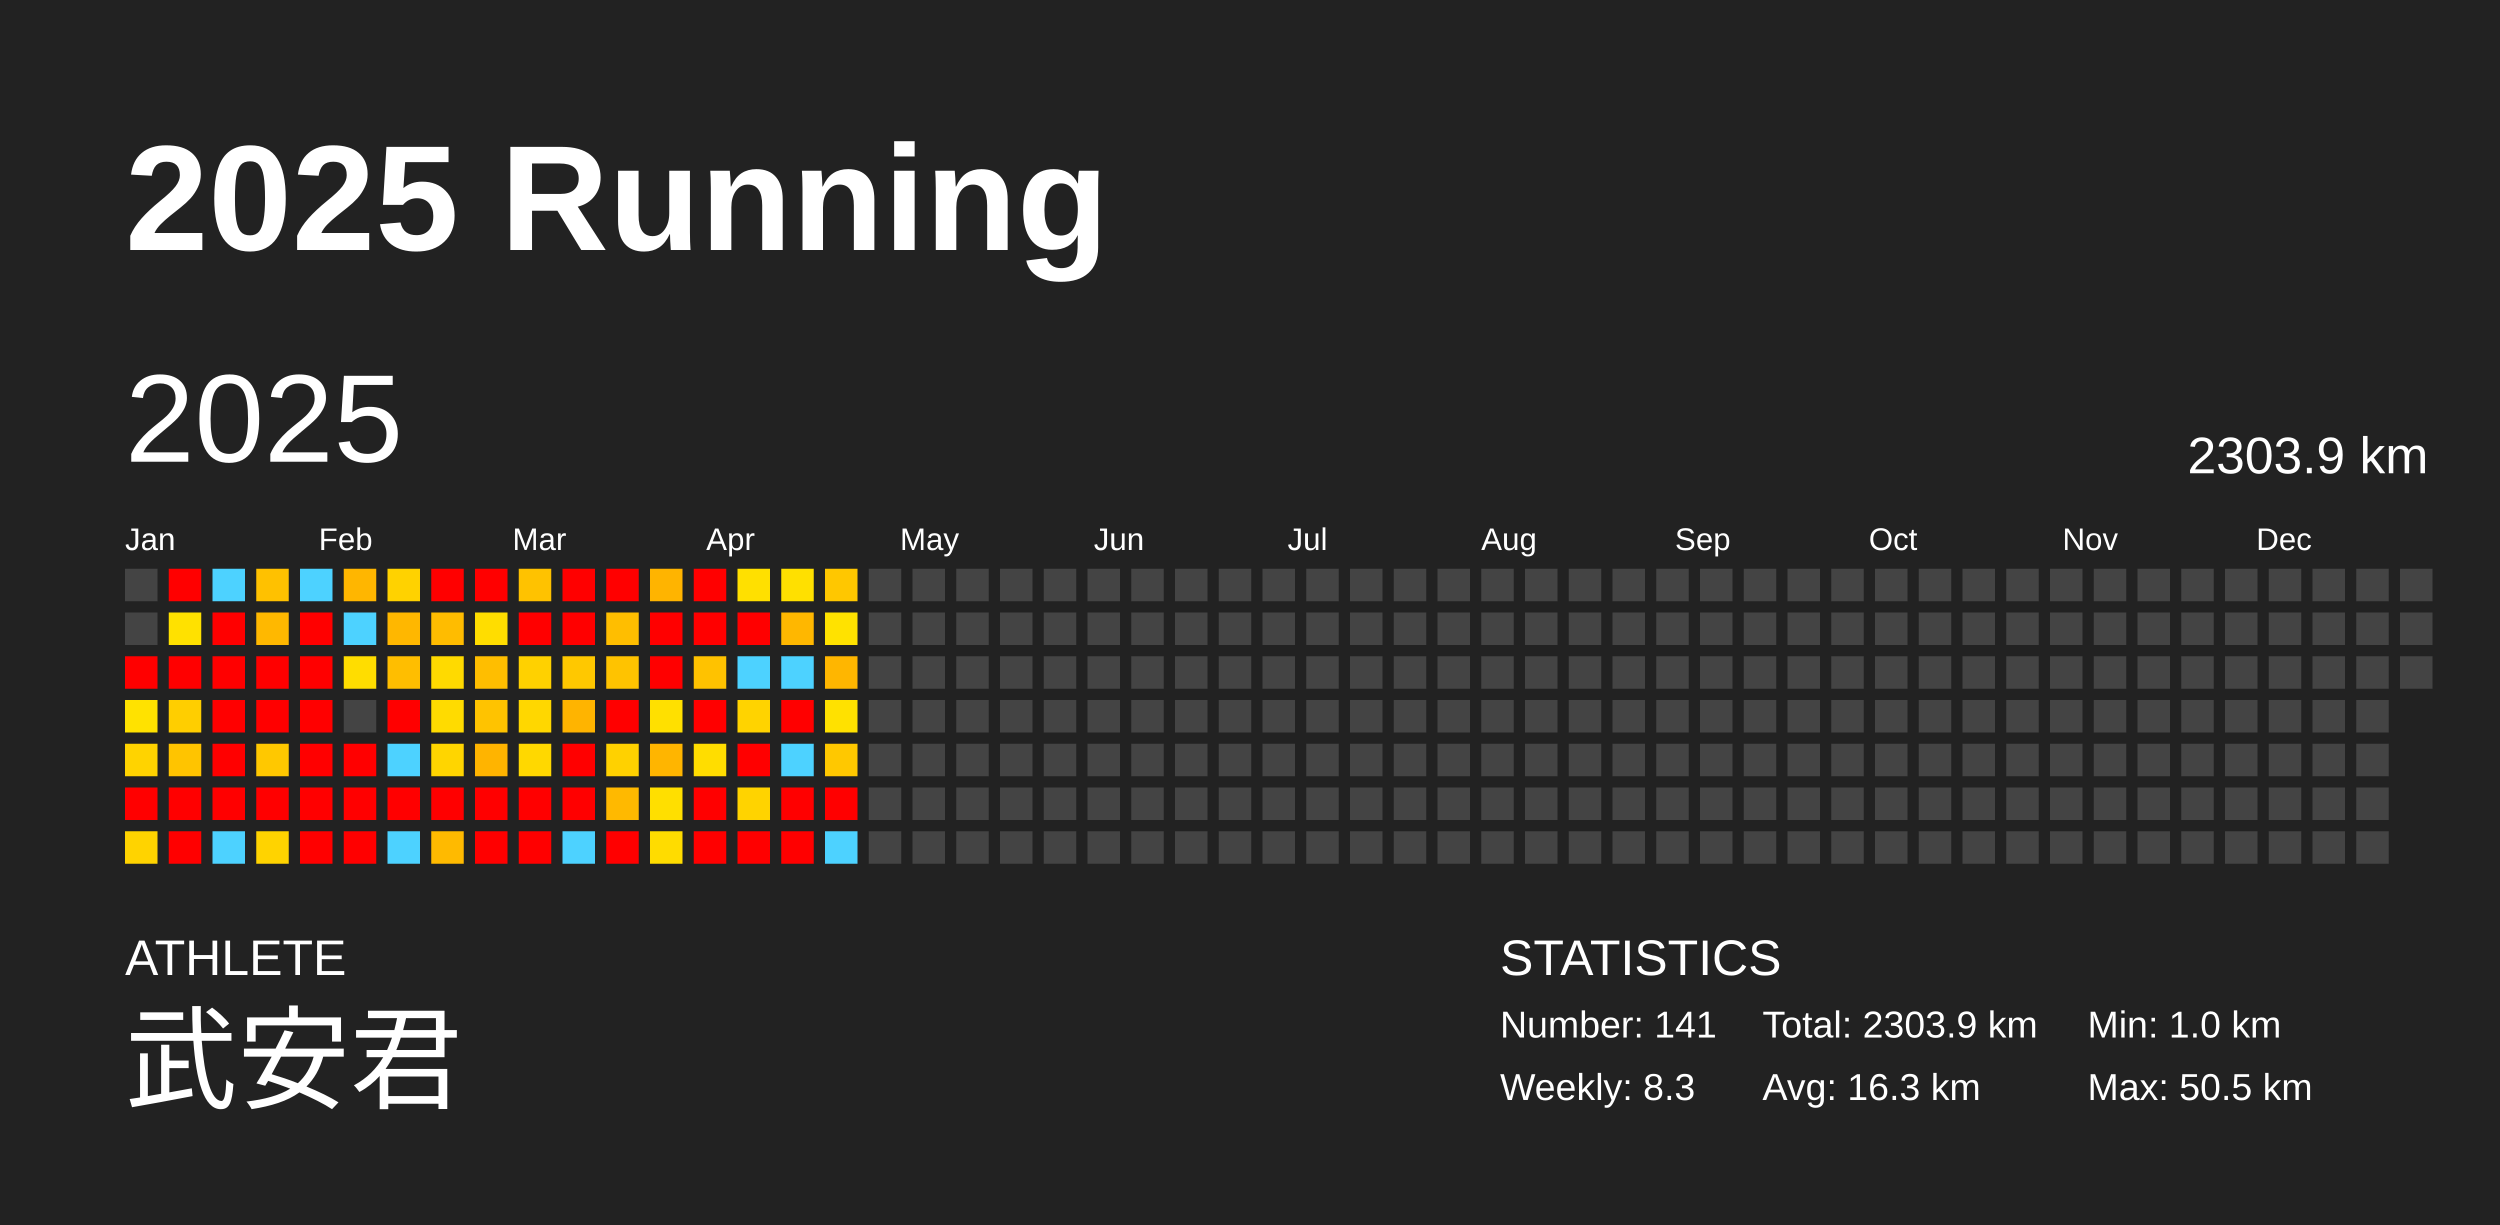
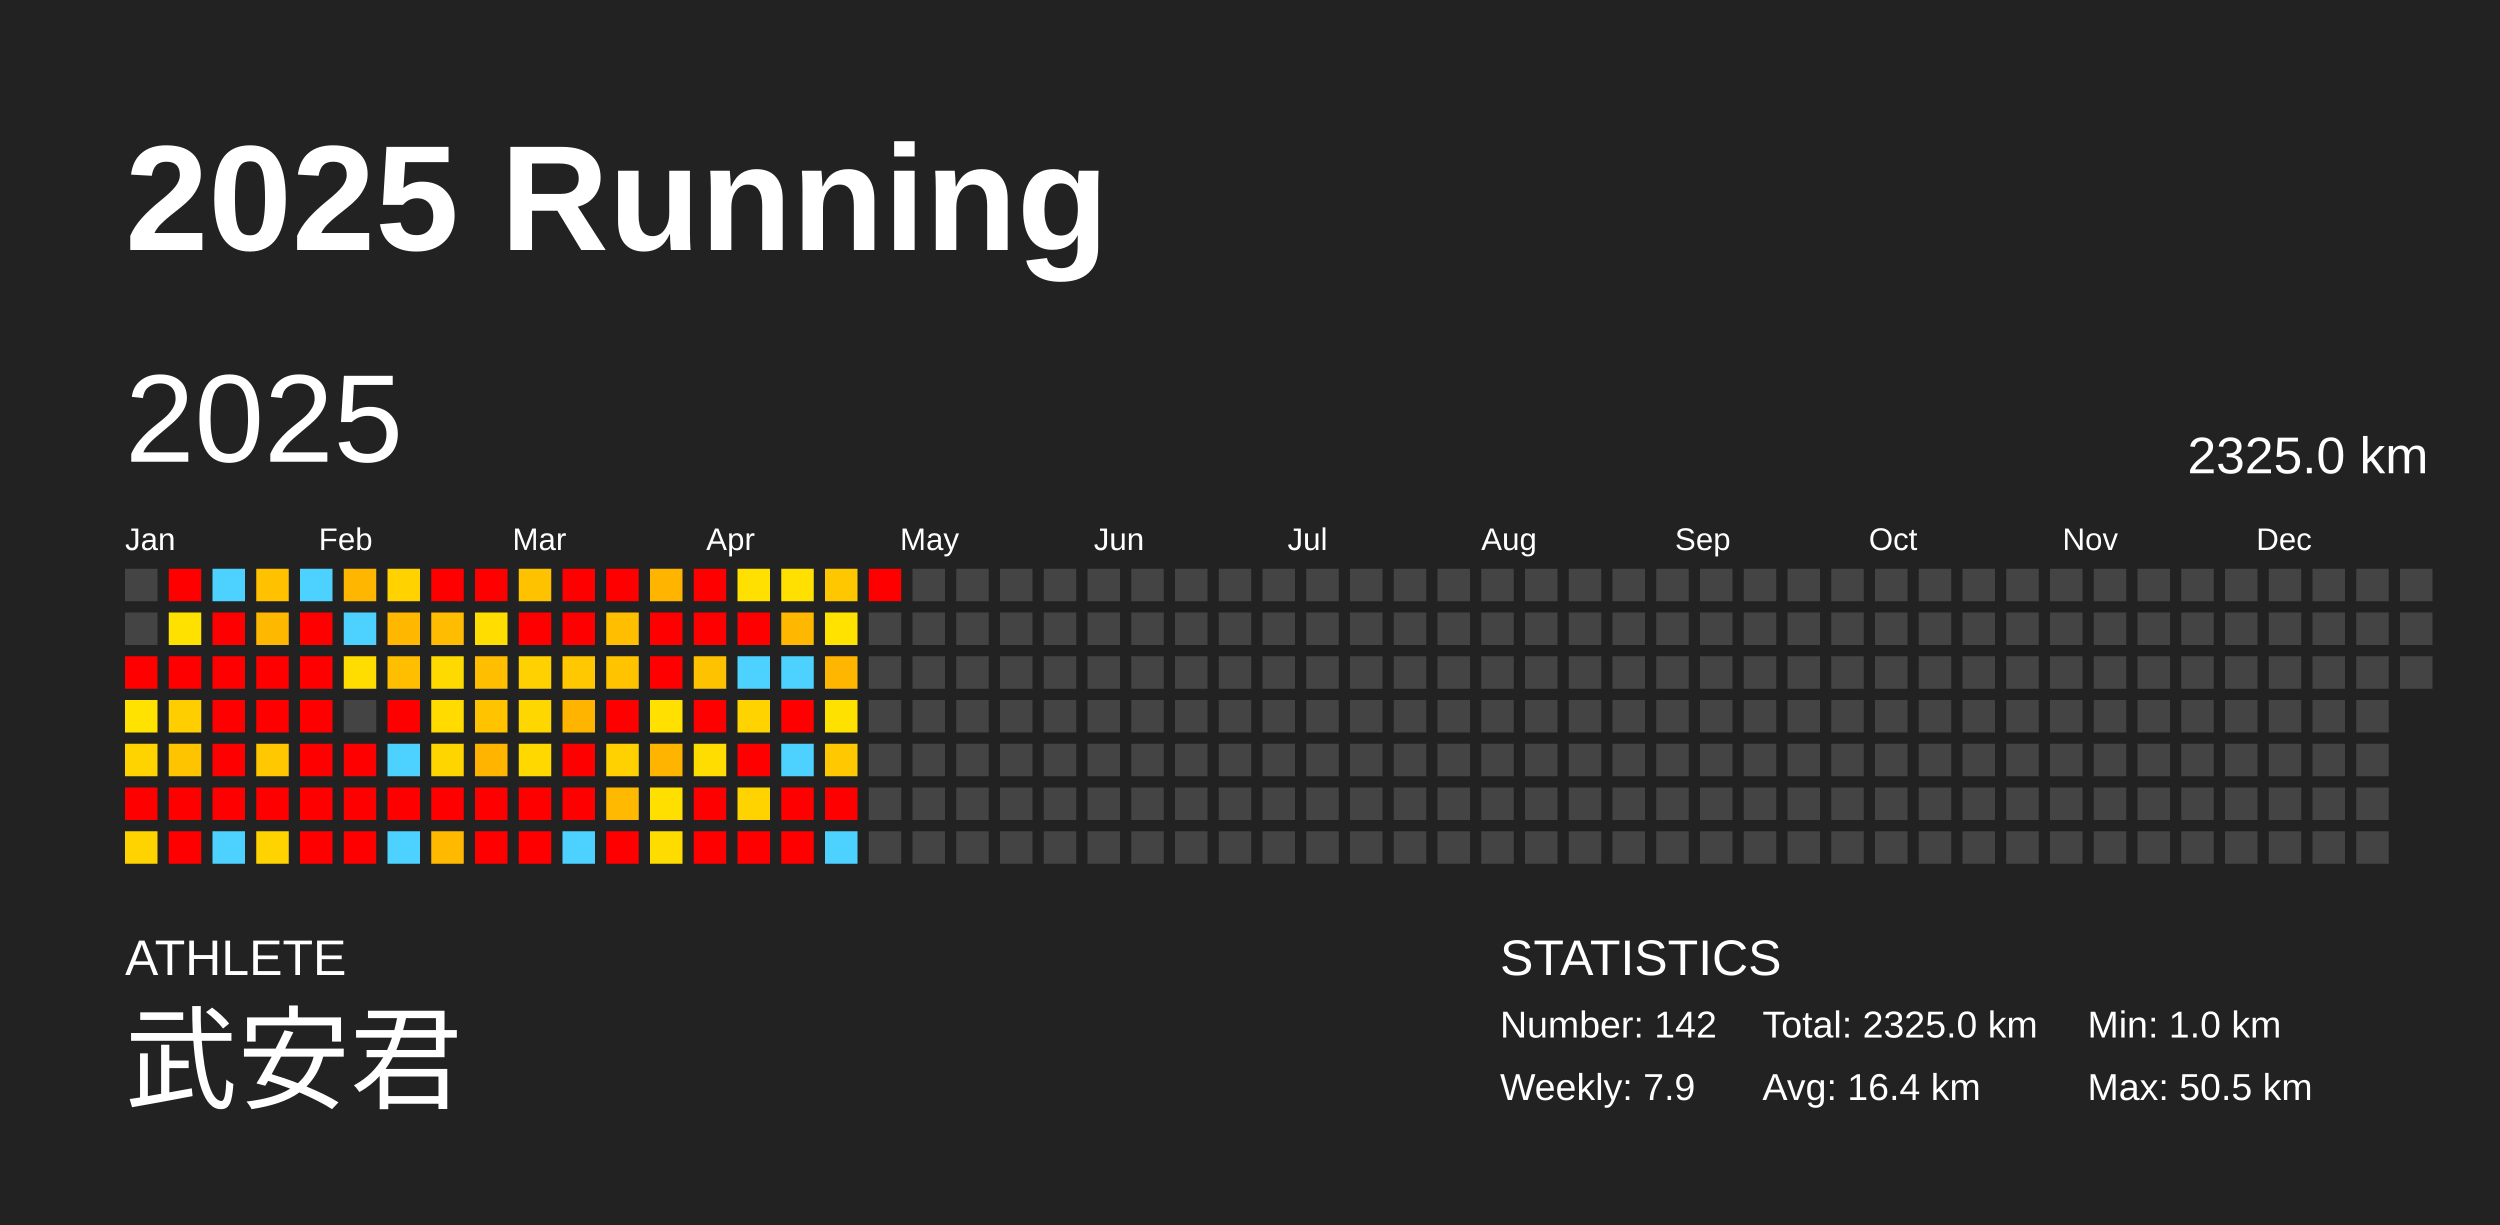
<svg xmlns="http://www.w3.org/2000/svg" baseProfile="full" height="98mm" version="1.1" viewBox="0,0,200,98" width="200mm">
  <defs />
  <rect fill="#222222" height="98" width="200" x="0" y="0" />
  <text fill="#FFFFFF" style="font-size:12px; font-family:Arial; font-weight:bold;" x="10" y="20">2025 Running</text>
  <text fill="#FFFFFF" style="font-size:4px; font-family:Arial" x="10" y="78">ATHLETE</text>
  <text fill="#FFFFFF" style="font-size:9px; font-family:Arial" x="10" y="88">武安君</text>
  <text fill="#FFFFFF" style="font-size:4px; font-family:Arial" x="120" y="78">STATISTICS</text>
-   <text fill="#FFFFFF" style="font-size:3px; font-family:Arial" x="120" y="83">Number: 141</text>
-   <text fill="#FFFFFF" style="font-size:3px; font-family:Arial" x="120" y="88">Weekly: 8.3</text>
-   <text fill="#FFFFFF" style="font-size:3px; font-family:Arial" x="141" y="83">Total: 2303.9 km</text>
-   <text fill="#FFFFFF" style="font-size:3px; font-family:Arial" x="141" y="88">Avg: 16.3 km</text>
+   <text fill="#FFFFFF" style="font-size:3px; font-family:Arial" x="120" y="83">Number: 142</text>
+   <text fill="#FFFFFF" style="font-size:3px; font-family:Arial" x="120" y="88">Weekly: 7.9</text>
+   <text fill="#FFFFFF" style="font-size:3px; font-family:Arial" x="141" y="83">Total: 2325.0 km</text>
+   <text fill="#FFFFFF" style="font-size:3px; font-family:Arial" x="141" y="88">Avg: 16.4 km</text>
  <text fill="#FFFFFF" style="font-size:3px; font-family:Arial" x="167" y="83">Min: 1.0 km</text>
  <text fill="#FFFFFF" style="font-size:3px; font-family:Arial" x="167" y="88">Max: 50.5 km</text>
  <text dominant-baseline="hanging" fill="#FFFFFF" style="font-size:10.0px; font-family:Arial;" x="10" y="30">2025</text>
-   <text dominant-baseline="hanging" fill="#FFFFFF" style="font-size:4.125px; font-family:Arial;" x="175" y="35">2303.9 km</text>
+   <text dominant-baseline="hanging" fill="#FFFFFF" style="font-size:4.125px; font-family:Arial;" x="175" y="35">2325.0 km</text>
  <text fill="#FFFFFF" style="font-size:2.5px; font-family:Arial" x="10.0" y="44">Jan</text>
  <text fill="#FFFFFF" style="font-size:2.5px; font-family:Arial" x="25.5" y="44">Feb</text>
  <text fill="#FFFFFF" style="font-size:2.5px; font-family:Arial" x="41.0" y="44">Mar</text>
  <text fill="#FFFFFF" style="font-size:2.5px; font-family:Arial" x="56.5" y="44">Apr</text>
  <text fill="#FFFFFF" style="font-size:2.5px; font-family:Arial" x="72.0" y="44">May</text>
  <text fill="#FFFFFF" style="font-size:2.5px; font-family:Arial" x="87.5" y="44">Jun</text>
  <text fill="#FFFFFF" style="font-size:2.5px; font-family:Arial" x="103.0" y="44">Jul</text>
  <text fill="#FFFFFF" style="font-size:2.5px; font-family:Arial" x="118.5" y="44">Aug</text>
  <text fill="#FFFFFF" style="font-size:2.5px; font-family:Arial" x="134.0" y="44">Sep</text>
  <text fill="#FFFFFF" style="font-size:2.5px; font-family:Arial" x="149.5" y="44">Oct</text>
  <text fill="#FFFFFF" style="font-size:2.5px; font-family:Arial" x="165.0" y="44">Nov</text>
  <text fill="#FFFFFF" style="font-size:2.5px; font-family:Arial" x="180.5" y="44">Dec</text>
  <rect fill="#444444" height="2.6" width="2.6" x="10.0" y="45.5" />
  <rect fill="#444444" height="2.6" width="2.6" x="10.0" y="49.0" />
  <rect fill="red" height="2.6" width="2.6" x="10.0" y="52.5" />
  <rect fill="#ffe200" height="2.6" width="2.6" x="10.0" y="56.0" />
  <rect fill="#ffd300" height="2.6" width="2.6" x="10.0" y="59.5" />
  <rect fill="red" height="2.6" width="2.6" x="10.0" y="63.0" />
  <rect fill="#ffd300" height="2.6" width="2.6" x="10.0" y="66.5" />
  <rect fill="red" height="2.6" width="2.6" x="13.5" y="45.5" />
  <rect fill="#ffe100" height="2.6" width="2.6" x="13.5" y="49.0" />
  <rect fill="red" height="2.6" width="2.6" x="13.5" y="52.5" />
  <rect fill="#ffce00" height="2.6" width="2.6" x="13.5" y="56.0" />
  <rect fill="#ffc400" height="2.6" width="2.6" x="13.5" y="59.5" />
  <rect fill="red" height="2.6" width="2.6" x="13.5" y="63.0" />
  <rect fill="red" height="2.6" width="2.6" x="13.5" y="66.5" />
  <rect fill="#4dd2ff" height="2.6" width="2.6" x="17.0" y="45.5" />
  <rect fill="red" height="2.6" width="2.6" x="17.0" y="49.0" />
  <rect fill="red" height="2.6" width="2.6" x="17.0" y="52.5" />
  <rect fill="red" height="2.6" width="2.6" x="17.0" y="56.0" />
  <rect fill="red" height="2.6" width="2.6" x="17.0" y="59.5" />
  <rect fill="red" height="2.6" width="2.6" x="17.0" y="63.0" />
  <rect fill="#4dd2ff" height="2.6" width="2.6" x="17.0" y="66.5" />
  <rect fill="#ffc100" height="2.6" width="2.6" x="20.5" y="45.5" />
  <rect fill="#ffb800" height="2.6" width="2.6" x="20.5" y="49.0" />
  <rect fill="red" height="2.6" width="2.6" x="20.5" y="52.5" />
  <rect fill="red" height="2.6" width="2.6" x="20.5" y="56.0" />
  <rect fill="#ffc800" height="2.6" width="2.6" x="20.5" y="59.5" />
  <rect fill="red" height="2.6" width="2.6" x="20.5" y="63.0" />
  <rect fill="#ffd300" height="2.6" width="2.6" x="20.5" y="66.5" />
  <rect fill="#4dd2ff" height="2.6" width="2.6" x="24.0" y="45.5" />
  <rect fill="red" height="2.6" width="2.6" x="24.0" y="49.0" />
  <rect fill="red" height="2.6" width="2.6" x="24.0" y="52.5" />
  <rect fill="red" height="2.6" width="2.6" x="24.0" y="56.0" />
  <rect fill="red" height="2.6" width="2.6" x="24.0" y="59.5" />
  <rect fill="red" height="2.6" width="2.6" x="24.0" y="63.0" />
  <rect fill="red" height="2.6" width="2.6" x="24.0" y="66.5" />
  <rect fill="#ffb600" height="2.6" width="2.6" x="27.5" y="45.5" />
  <rect fill="#4dd2ff" height="2.6" width="2.6" x="27.5" y="49.0" />
  <rect fill="#ffdd00" height="2.6" width="2.6" x="27.5" y="52.5" />
  <rect fill="#444444" height="2.6" width="2.6" x="27.5" y="56.0" />
  <rect fill="red" height="2.6" width="2.6" x="27.5" y="59.5" />
  <rect fill="red" height="2.6" width="2.6" x="27.5" y="63.0" />
  <rect fill="red" height="2.6" width="2.6" x="27.5" y="66.5" />
  <rect fill="#ffd200" height="2.6" width="2.6" x="31.0" y="45.5" />
  <rect fill="#ffb700" height="2.6" width="2.6" x="31.0" y="49.0" />
  <rect fill="#ffbe00" height="2.6" width="2.6" x="31.0" y="52.5" />
  <rect fill="red" height="2.6" width="2.6" x="31.0" y="56.0" />
  <rect fill="#4dd2ff" height="2.6" width="2.6" x="31.0" y="59.5" />
  <rect fill="red" height="2.6" width="2.6" x="31.0" y="63.0" />
  <rect fill="#4dd2ff" height="2.6" width="2.6" x="31.0" y="66.5" />
  <rect fill="red" height="2.6" width="2.6" x="34.5" y="45.5" />
  <rect fill="#ffbc00" height="2.6" width="2.6" x="34.5" y="49.0" />
  <rect fill="#ffda00" height="2.6" width="2.6" x="34.5" y="52.5" />
  <rect fill="#ffdb00" height="2.6" width="2.6" x="34.5" y="56.0" />
  <rect fill="#ffd500" height="2.6" width="2.6" x="34.5" y="59.5" />
  <rect fill="red" height="2.6" width="2.6" x="34.5" y="63.0" />
  <rect fill="#ffba00" height="2.6" width="2.6" x="34.5" y="66.5" />
  <rect fill="red" height="2.6" width="2.6" x="38.0" y="45.5" />
  <rect fill="#ffdd00" height="2.6" width="2.6" x="38.0" y="49.0" />
  <rect fill="#ffbe00" height="2.6" width="2.6" x="38.0" y="52.5" />
  <rect fill="#ffc300" height="2.6" width="2.6" x="38.0" y="56.0" />
  <rect fill="#ffb400" height="2.6" width="2.6" x="38.0" y="59.5" />
  <rect fill="red" height="2.6" width="2.6" x="38.0" y="63.0" />
  <rect fill="red" height="2.6" width="2.6" x="38.0" y="66.5" />
  <rect fill="#ffc200" height="2.6" width="2.6" x="41.5" y="45.5" />
  <rect fill="red" height="2.6" width="2.6" x="41.5" y="49.0" />
  <rect fill="#ffd100" height="2.6" width="2.6" x="41.5" y="52.5" />
  <rect fill="#ffd700" height="2.6" width="2.6" x="41.5" y="56.0" />
  <rect fill="#ffd800" height="2.6" width="2.6" x="41.5" y="59.5" />
  <rect fill="red" height="2.6" width="2.6" x="41.5" y="63.0" />
  <rect fill="red" height="2.6" width="2.6" x="41.5" y="66.5" />
  <rect fill="red" height="2.6" width="2.6" x="45.0" y="45.5" />
  <rect fill="red" height="2.6" width="2.6" x="45.0" y="49.0" />
  <rect fill="#ffc800" height="2.6" width="2.6" x="45.0" y="52.5" />
  <rect fill="#ffb400" height="2.6" width="2.6" x="45.0" y="56.0" />
  <rect fill="red" height="2.6" width="2.6" x="45.0" y="59.5" />
  <rect fill="red" height="2.6" width="2.6" x="45.0" y="63.0" />
  <rect fill="#4dd2ff" height="2.6" width="2.6" x="45.0" y="66.5" />
  <rect fill="red" height="2.6" width="2.6" x="48.5" y="45.5" />
  <rect fill="#ffbe00" height="2.6" width="2.6" x="48.5" y="49.0" />
  <rect fill="#ffc300" height="2.6" width="2.6" x="48.5" y="52.5" />
  <rect fill="red" height="2.6" width="2.6" x="48.5" y="56.0" />
  <rect fill="#ffd100" height="2.6" width="2.6" x="48.5" y="59.5" />
  <rect fill="#ffb900" height="2.6" width="2.6" x="48.5" y="63.0" />
  <rect fill="red" height="2.6" width="2.6" x="48.5" y="66.5" />
  <rect fill="#ffb400" height="2.6" width="2.6" x="52.0" y="45.5" />
  <rect fill="red" height="2.6" width="2.6" x="52.0" y="49.0" />
  <rect fill="red" height="2.6" width="2.6" x="52.0" y="52.5" />
  <rect fill="#ffe000" height="2.6" width="2.6" x="52.0" y="56.0" />
  <rect fill="#ffb500" height="2.6" width="2.6" x="52.0" y="59.5" />
  <rect fill="#ffdf00" height="2.6" width="2.6" x="52.0" y="63.0" />
  <rect fill="#ffdc00" height="2.6" width="2.6" x="52.0" y="66.5" />
  <rect fill="red" height="2.6" width="2.6" x="55.5" y="45.5" />
  <rect fill="red" height="2.6" width="2.6" x="55.5" y="49.0" />
  <rect fill="#ffc200" height="2.6" width="2.6" x="55.5" y="52.5" />
  <rect fill="red" height="2.6" width="2.6" x="55.5" y="56.0" />
  <rect fill="#ffdd00" height="2.6" width="2.6" x="55.5" y="59.5" />
  <rect fill="red" height="2.6" width="2.6" x="55.5" y="63.0" />
  <rect fill="red" height="2.6" width="2.6" x="55.5" y="66.5" />
  <rect fill="#ffe000" height="2.6" width="2.6" x="59.0" y="45.5" />
  <rect fill="red" height="2.6" width="2.6" x="59.0" y="49.0" />
  <rect fill="#4dd2ff" height="2.6" width="2.6" x="59.0" y="52.5" />
  <rect fill="#ffd300" height="2.6" width="2.6" x="59.0" y="56.0" />
  <rect fill="red" height="2.6" width="2.6" x="59.0" y="59.5" />
  <rect fill="#ffd300" height="2.6" width="2.6" x="59.0" y="63.0" />
  <rect fill="red" height="2.6" width="2.6" x="59.0" y="66.5" />
  <rect fill="#ffe000" height="2.6" width="2.6" x="62.5" y="45.5" />
  <rect fill="#ffb700" height="2.6" width="2.6" x="62.5" y="49.0" />
  <rect fill="#4dd2ff" height="2.6" width="2.6" x="62.5" y="52.5" />
  <rect fill="red" height="2.6" width="2.6" x="62.5" y="56.0" />
  <rect fill="#4dd2ff" height="2.6" width="2.6" x="62.5" y="59.5" />
  <rect fill="red" height="2.6" width="2.6" x="62.5" y="63.0" />
  <rect fill="red" height="2.6" width="2.6" x="62.5" y="66.5" />
  <rect fill="#ffc700" height="2.6" width="2.6" x="66.0" y="45.5" />
  <rect fill="#ffe200" height="2.6" width="2.6" x="66.0" y="49.0" />
  <rect fill="#ffb600" height="2.6" width="2.6" x="66.0" y="52.5" />
  <rect fill="#ffe100" height="2.6" width="2.6" x="66.0" y="56.0" />
  <rect fill="#ffc800" height="2.6" width="2.6" x="66.0" y="59.5" />
  <rect fill="red" height="2.6" width="2.6" x="66.0" y="63.0" />
  <rect fill="#4dd2ff" height="2.6" width="2.6" x="66.0" y="66.5" />
-   <rect fill="#444444" height="2.6" width="2.6" x="69.5" y="45.5" />
+   <rect fill="red" height="2.6" width="2.6" x="69.5" y="45.5" />
  <rect fill="#444444" height="2.6" width="2.6" x="69.5" y="49.0" />
  <rect fill="#444444" height="2.6" width="2.6" x="69.5" y="52.5" />
  <rect fill="#444444" height="2.6" width="2.6" x="69.5" y="56.0" />
  <rect fill="#444444" height="2.6" width="2.6" x="69.5" y="59.5" />
  <rect fill="#444444" height="2.6" width="2.6" x="69.5" y="63.0" />
  <rect fill="#444444" height="2.6" width="2.6" x="69.5" y="66.5" />
  <rect fill="#444444" height="2.6" width="2.6" x="73.0" y="45.5" />
  <rect fill="#444444" height="2.6" width="2.6" x="73.0" y="49.0" />
  <rect fill="#444444" height="2.6" width="2.6" x="73.0" y="52.5" />
  <rect fill="#444444" height="2.6" width="2.6" x="73.0" y="56.0" />
  <rect fill="#444444" height="2.6" width="2.6" x="73.0" y="59.5" />
  <rect fill="#444444" height="2.6" width="2.6" x="73.0" y="63.0" />
  <rect fill="#444444" height="2.6" width="2.6" x="73.0" y="66.5" />
  <rect fill="#444444" height="2.6" width="2.6" x="76.5" y="45.5" />
  <rect fill="#444444" height="2.6" width="2.6" x="76.5" y="49.0" />
  <rect fill="#444444" height="2.6" width="2.6" x="76.5" y="52.5" />
  <rect fill="#444444" height="2.6" width="2.6" x="76.5" y="56.0" />
  <rect fill="#444444" height="2.6" width="2.6" x="76.5" y="59.5" />
  <rect fill="#444444" height="2.6" width="2.6" x="76.5" y="63.0" />
  <rect fill="#444444" height="2.6" width="2.6" x="76.5" y="66.5" />
  <rect fill="#444444" height="2.6" width="2.6" x="80.0" y="45.5" />
  <rect fill="#444444" height="2.6" width="2.6" x="80.0" y="49.0" />
  <rect fill="#444444" height="2.6" width="2.6" x="80.0" y="52.5" />
  <rect fill="#444444" height="2.6" width="2.6" x="80.0" y="56.0" />
  <rect fill="#444444" height="2.6" width="2.6" x="80.0" y="59.5" />
  <rect fill="#444444" height="2.6" width="2.6" x="80.0" y="63.0" />
  <rect fill="#444444" height="2.6" width="2.6" x="80.0" y="66.5" />
  <rect fill="#444444" height="2.6" width="2.6" x="83.5" y="45.5" />
  <rect fill="#444444" height="2.6" width="2.6" x="83.5" y="49.0" />
  <rect fill="#444444" height="2.6" width="2.6" x="83.5" y="52.5" />
  <rect fill="#444444" height="2.6" width="2.6" x="83.5" y="56.0" />
  <rect fill="#444444" height="2.6" width="2.6" x="83.5" y="59.5" />
  <rect fill="#444444" height="2.6" width="2.6" x="83.5" y="63.0" />
  <rect fill="#444444" height="2.6" width="2.6" x="83.5" y="66.5" />
  <rect fill="#444444" height="2.6" width="2.6" x="87.0" y="45.5" />
  <rect fill="#444444" height="2.6" width="2.6" x="87.0" y="49.0" />
  <rect fill="#444444" height="2.6" width="2.6" x="87.0" y="52.5" />
  <rect fill="#444444" height="2.6" width="2.6" x="87.0" y="56.0" />
  <rect fill="#444444" height="2.6" width="2.6" x="87.0" y="59.5" />
  <rect fill="#444444" height="2.6" width="2.6" x="87.0" y="63.0" />
  <rect fill="#444444" height="2.6" width="2.6" x="87.0" y="66.5" />
  <rect fill="#444444" height="2.6" width="2.6" x="90.5" y="45.5" />
  <rect fill="#444444" height="2.6" width="2.6" x="90.5" y="49.0" />
  <rect fill="#444444" height="2.6" width="2.6" x="90.5" y="52.5" />
  <rect fill="#444444" height="2.6" width="2.6" x="90.5" y="56.0" />
  <rect fill="#444444" height="2.6" width="2.6" x="90.5" y="59.5" />
  <rect fill="#444444" height="2.6" width="2.6" x="90.5" y="63.0" />
  <rect fill="#444444" height="2.6" width="2.6" x="90.5" y="66.5" />
  <rect fill="#444444" height="2.6" width="2.6" x="94.0" y="45.5" />
  <rect fill="#444444" height="2.6" width="2.6" x="94.0" y="49.0" />
  <rect fill="#444444" height="2.6" width="2.6" x="94.0" y="52.5" />
  <rect fill="#444444" height="2.6" width="2.6" x="94.0" y="56.0" />
  <rect fill="#444444" height="2.6" width="2.6" x="94.0" y="59.5" />
  <rect fill="#444444" height="2.6" width="2.6" x="94.0" y="63.0" />
  <rect fill="#444444" height="2.6" width="2.6" x="94.0" y="66.5" />
  <rect fill="#444444" height="2.6" width="2.6" x="97.5" y="45.5" />
  <rect fill="#444444" height="2.6" width="2.6" x="97.5" y="49.0" />
  <rect fill="#444444" height="2.6" width="2.6" x="97.5" y="52.5" />
  <rect fill="#444444" height="2.6" width="2.6" x="97.5" y="56.0" />
  <rect fill="#444444" height="2.6" width="2.6" x="97.5" y="59.5" />
  <rect fill="#444444" height="2.6" width="2.6" x="97.5" y="63.0" />
  <rect fill="#444444" height="2.6" width="2.6" x="97.5" y="66.5" />
  <rect fill="#444444" height="2.6" width="2.6" x="101.0" y="45.5" />
  <rect fill="#444444" height="2.6" width="2.6" x="101.0" y="49.0" />
  <rect fill="#444444" height="2.6" width="2.6" x="101.0" y="52.5" />
  <rect fill="#444444" height="2.6" width="2.6" x="101.0" y="56.0" />
  <rect fill="#444444" height="2.6" width="2.6" x="101.0" y="59.5" />
  <rect fill="#444444" height="2.6" width="2.6" x="101.0" y="63.0" />
  <rect fill="#444444" height="2.6" width="2.6" x="101.0" y="66.5" />
  <rect fill="#444444" height="2.6" width="2.6" x="104.5" y="45.5" />
  <rect fill="#444444" height="2.6" width="2.6" x="104.5" y="49.0" />
  <rect fill="#444444" height="2.6" width="2.6" x="104.5" y="52.5" />
  <rect fill="#444444" height="2.6" width="2.6" x="104.5" y="56.0" />
  <rect fill="#444444" height="2.6" width="2.6" x="104.5" y="59.5" />
  <rect fill="#444444" height="2.6" width="2.6" x="104.5" y="63.0" />
  <rect fill="#444444" height="2.6" width="2.6" x="104.5" y="66.5" />
  <rect fill="#444444" height="2.6" width="2.6" x="108.0" y="45.5" />
  <rect fill="#444444" height="2.6" width="2.6" x="108.0" y="49.0" />
  <rect fill="#444444" height="2.6" width="2.6" x="108.0" y="52.5" />
  <rect fill="#444444" height="2.6" width="2.6" x="108.0" y="56.0" />
  <rect fill="#444444" height="2.6" width="2.6" x="108.0" y="59.5" />
  <rect fill="#444444" height="2.6" width="2.6" x="108.0" y="63.0" />
  <rect fill="#444444" height="2.6" width="2.6" x="108.0" y="66.5" />
  <rect fill="#444444" height="2.6" width="2.6" x="111.5" y="45.5" />
  <rect fill="#444444" height="2.6" width="2.6" x="111.5" y="49.0" />
  <rect fill="#444444" height="2.6" width="2.6" x="111.5" y="52.5" />
  <rect fill="#444444" height="2.6" width="2.6" x="111.5" y="56.0" />
  <rect fill="#444444" height="2.6" width="2.6" x="111.5" y="59.5" />
  <rect fill="#444444" height="2.6" width="2.6" x="111.5" y="63.0" />
  <rect fill="#444444" height="2.6" width="2.6" x="111.5" y="66.5" />
  <rect fill="#444444" height="2.6" width="2.6" x="115.0" y="45.5" />
  <rect fill="#444444" height="2.6" width="2.6" x="115.0" y="49.0" />
  <rect fill="#444444" height="2.6" width="2.6" x="115.0" y="52.5" />
  <rect fill="#444444" height="2.6" width="2.6" x="115.0" y="56.0" />
  <rect fill="#444444" height="2.6" width="2.6" x="115.0" y="59.5" />
  <rect fill="#444444" height="2.6" width="2.6" x="115.0" y="63.0" />
  <rect fill="#444444" height="2.6" width="2.6" x="115.0" y="66.5" />
  <rect fill="#444444" height="2.6" width="2.6" x="118.5" y="45.5" />
  <rect fill="#444444" height="2.6" width="2.6" x="118.5" y="49.0" />
  <rect fill="#444444" height="2.6" width="2.6" x="118.5" y="52.5" />
  <rect fill="#444444" height="2.6" width="2.6" x="118.5" y="56.0" />
  <rect fill="#444444" height="2.6" width="2.6" x="118.5" y="59.5" />
  <rect fill="#444444" height="2.6" width="2.6" x="118.5" y="63.0" />
  <rect fill="#444444" height="2.6" width="2.6" x="118.5" y="66.5" />
  <rect fill="#444444" height="2.6" width="2.6" x="122.0" y="45.5" />
  <rect fill="#444444" height="2.6" width="2.6" x="122.0" y="49.0" />
  <rect fill="#444444" height="2.6" width="2.6" x="122.0" y="52.5" />
  <rect fill="#444444" height="2.6" width="2.6" x="122.0" y="56.0" />
  <rect fill="#444444" height="2.6" width="2.6" x="122.0" y="59.5" />
  <rect fill="#444444" height="2.6" width="2.6" x="122.0" y="63.0" />
  <rect fill="#444444" height="2.6" width="2.6" x="122.0" y="66.5" />
  <rect fill="#444444" height="2.6" width="2.6" x="125.5" y="45.5" />
  <rect fill="#444444" height="2.6" width="2.6" x="125.5" y="49.0" />
  <rect fill="#444444" height="2.6" width="2.6" x="125.5" y="52.5" />
  <rect fill="#444444" height="2.6" width="2.6" x="125.5" y="56.0" />
  <rect fill="#444444" height="2.6" width="2.6" x="125.5" y="59.5" />
  <rect fill="#444444" height="2.6" width="2.6" x="125.5" y="63.0" />
  <rect fill="#444444" height="2.6" width="2.6" x="125.5" y="66.5" />
  <rect fill="#444444" height="2.6" width="2.6" x="129.0" y="45.5" />
  <rect fill="#444444" height="2.6" width="2.6" x="129.0" y="49.0" />
  <rect fill="#444444" height="2.6" width="2.6" x="129.0" y="52.5" />
  <rect fill="#444444" height="2.6" width="2.6" x="129.0" y="56.0" />
  <rect fill="#444444" height="2.6" width="2.6" x="129.0" y="59.5" />
  <rect fill="#444444" height="2.6" width="2.6" x="129.0" y="63.0" />
  <rect fill="#444444" height="2.6" width="2.6" x="129.0" y="66.5" />
  <rect fill="#444444" height="2.6" width="2.6" x="132.5" y="45.5" />
  <rect fill="#444444" height="2.6" width="2.6" x="132.5" y="49.0" />
  <rect fill="#444444" height="2.6" width="2.6" x="132.5" y="52.5" />
  <rect fill="#444444" height="2.6" width="2.6" x="132.5" y="56.0" />
  <rect fill="#444444" height="2.6" width="2.6" x="132.5" y="59.5" />
  <rect fill="#444444" height="2.6" width="2.6" x="132.5" y="63.0" />
  <rect fill="#444444" height="2.6" width="2.6" x="132.5" y="66.5" />
  <rect fill="#444444" height="2.6" width="2.6" x="136.0" y="45.5" />
  <rect fill="#444444" height="2.6" width="2.6" x="136.0" y="49.0" />
  <rect fill="#444444" height="2.6" width="2.6" x="136.0" y="52.5" />
  <rect fill="#444444" height="2.6" width="2.6" x="136.0" y="56.0" />
  <rect fill="#444444" height="2.6" width="2.6" x="136.0" y="59.5" />
  <rect fill="#444444" height="2.6" width="2.6" x="136.0" y="63.0" />
  <rect fill="#444444" height="2.6" width="2.6" x="136.0" y="66.5" />
  <rect fill="#444444" height="2.6" width="2.6" x="139.5" y="45.5" />
  <rect fill="#444444" height="2.6" width="2.6" x="139.5" y="49.0" />
  <rect fill="#444444" height="2.6" width="2.6" x="139.5" y="52.5" />
  <rect fill="#444444" height="2.6" width="2.6" x="139.5" y="56.0" />
  <rect fill="#444444" height="2.6" width="2.6" x="139.5" y="59.5" />
  <rect fill="#444444" height="2.6" width="2.6" x="139.5" y="63.0" />
  <rect fill="#444444" height="2.6" width="2.6" x="139.5" y="66.5" />
  <rect fill="#444444" height="2.6" width="2.6" x="143.0" y="45.5" />
  <rect fill="#444444" height="2.6" width="2.6" x="143.0" y="49.0" />
  <rect fill="#444444" height="2.6" width="2.6" x="143.0" y="52.5" />
  <rect fill="#444444" height="2.6" width="2.6" x="143.0" y="56.0" />
  <rect fill="#444444" height="2.6" width="2.6" x="143.0" y="59.5" />
  <rect fill="#444444" height="2.6" width="2.6" x="143.0" y="63.0" />
  <rect fill="#444444" height="2.6" width="2.6" x="143.0" y="66.5" />
  <rect fill="#444444" height="2.6" width="2.6" x="146.5" y="45.5" />
  <rect fill="#444444" height="2.6" width="2.6" x="146.5" y="49.0" />
  <rect fill="#444444" height="2.6" width="2.6" x="146.5" y="52.5" />
  <rect fill="#444444" height="2.6" width="2.6" x="146.5" y="56.0" />
  <rect fill="#444444" height="2.6" width="2.6" x="146.5" y="59.5" />
  <rect fill="#444444" height="2.6" width="2.6" x="146.5" y="63.0" />
  <rect fill="#444444" height="2.6" width="2.6" x="146.5" y="66.5" />
  <rect fill="#444444" height="2.6" width="2.6" x="150.0" y="45.5" />
  <rect fill="#444444" height="2.6" width="2.6" x="150.0" y="49.0" />
  <rect fill="#444444" height="2.6" width="2.6" x="150.0" y="52.5" />
  <rect fill="#444444" height="2.6" width="2.6" x="150.0" y="56.0" />
  <rect fill="#444444" height="2.6" width="2.6" x="150.0" y="59.5" />
  <rect fill="#444444" height="2.6" width="2.6" x="150.0" y="63.0" />
  <rect fill="#444444" height="2.6" width="2.6" x="150.0" y="66.5" />
  <rect fill="#444444" height="2.6" width="2.6" x="153.5" y="45.5" />
  <rect fill="#444444" height="2.6" width="2.6" x="153.5" y="49.0" />
  <rect fill="#444444" height="2.6" width="2.6" x="153.5" y="52.5" />
  <rect fill="#444444" height="2.6" width="2.6" x="153.5" y="56.0" />
  <rect fill="#444444" height="2.6" width="2.6" x="153.5" y="59.5" />
  <rect fill="#444444" height="2.6" width="2.6" x="153.5" y="63.0" />
  <rect fill="#444444" height="2.6" width="2.6" x="153.5" y="66.5" />
  <rect fill="#444444" height="2.6" width="2.6" x="157.0" y="45.5" />
  <rect fill="#444444" height="2.6" width="2.6" x="157.0" y="49.0" />
  <rect fill="#444444" height="2.6" width="2.6" x="157.0" y="52.5" />
  <rect fill="#444444" height="2.6" width="2.6" x="157.0" y="56.0" />
  <rect fill="#444444" height="2.6" width="2.6" x="157.0" y="59.5" />
  <rect fill="#444444" height="2.6" width="2.6" x="157.0" y="63.0" />
  <rect fill="#444444" height="2.6" width="2.6" x="157.0" y="66.5" />
  <rect fill="#444444" height="2.6" width="2.6" x="160.5" y="45.5" />
  <rect fill="#444444" height="2.6" width="2.6" x="160.5" y="49.0" />
  <rect fill="#444444" height="2.6" width="2.6" x="160.5" y="52.5" />
  <rect fill="#444444" height="2.6" width="2.6" x="160.5" y="56.0" />
  <rect fill="#444444" height="2.6" width="2.6" x="160.5" y="59.5" />
  <rect fill="#444444" height="2.6" width="2.6" x="160.5" y="63.0" />
  <rect fill="#444444" height="2.6" width="2.6" x="160.5" y="66.5" />
  <rect fill="#444444" height="2.6" width="2.6" x="164.0" y="45.5" />
  <rect fill="#444444" height="2.6" width="2.6" x="164.0" y="49.0" />
  <rect fill="#444444" height="2.6" width="2.6" x="164.0" y="52.5" />
  <rect fill="#444444" height="2.6" width="2.6" x="164.0" y="56.0" />
  <rect fill="#444444" height="2.6" width="2.6" x="164.0" y="59.5" />
  <rect fill="#444444" height="2.6" width="2.6" x="164.0" y="63.0" />
  <rect fill="#444444" height="2.6" width="2.6" x="164.0" y="66.5" />
  <rect fill="#444444" height="2.6" width="2.6" x="167.5" y="45.5" />
  <rect fill="#444444" height="2.6" width="2.6" x="167.5" y="49.0" />
  <rect fill="#444444" height="2.6" width="2.6" x="167.5" y="52.5" />
  <rect fill="#444444" height="2.6" width="2.6" x="167.5" y="56.0" />
  <rect fill="#444444" height="2.6" width="2.6" x="167.5" y="59.5" />
  <rect fill="#444444" height="2.6" width="2.6" x="167.5" y="63.0" />
  <rect fill="#444444" height="2.6" width="2.6" x="167.5" y="66.5" />
  <rect fill="#444444" height="2.6" width="2.6" x="171.0" y="45.5" />
  <rect fill="#444444" height="2.6" width="2.6" x="171.0" y="49.0" />
  <rect fill="#444444" height="2.6" width="2.6" x="171.0" y="52.5" />
  <rect fill="#444444" height="2.6" width="2.6" x="171.0" y="56.0" />
  <rect fill="#444444" height="2.6" width="2.6" x="171.0" y="59.5" />
  <rect fill="#444444" height="2.6" width="2.6" x="171.0" y="63.0" />
  <rect fill="#444444" height="2.6" width="2.6" x="171.0" y="66.5" />
  <rect fill="#444444" height="2.6" width="2.6" x="174.5" y="45.5" />
  <rect fill="#444444" height="2.6" width="2.6" x="174.5" y="49.0" />
  <rect fill="#444444" height="2.6" width="2.6" x="174.5" y="52.5" />
  <rect fill="#444444" height="2.6" width="2.6" x="174.5" y="56.0" />
  <rect fill="#444444" height="2.6" width="2.6" x="174.5" y="59.5" />
  <rect fill="#444444" height="2.6" width="2.6" x="174.5" y="63.0" />
  <rect fill="#444444" height="2.6" width="2.6" x="174.5" y="66.5" />
  <rect fill="#444444" height="2.6" width="2.6" x="178.0" y="45.5" />
  <rect fill="#444444" height="2.6" width="2.6" x="178.0" y="49.0" />
  <rect fill="#444444" height="2.6" width="2.6" x="178.0" y="52.5" />
  <rect fill="#444444" height="2.6" width="2.6" x="178.0" y="56.0" />
  <rect fill="#444444" height="2.6" width="2.6" x="178.0" y="59.5" />
  <rect fill="#444444" height="2.6" width="2.6" x="178.0" y="63.0" />
  <rect fill="#444444" height="2.6" width="2.6" x="178.0" y="66.5" />
  <rect fill="#444444" height="2.6" width="2.6" x="181.5" y="45.5" />
  <rect fill="#444444" height="2.6" width="2.6" x="181.5" y="49.0" />
  <rect fill="#444444" height="2.6" width="2.6" x="181.5" y="52.5" />
  <rect fill="#444444" height="2.6" width="2.6" x="181.5" y="56.0" />
  <rect fill="#444444" height="2.6" width="2.6" x="181.5" y="59.5" />
  <rect fill="#444444" height="2.6" width="2.6" x="181.5" y="63.0" />
  <rect fill="#444444" height="2.6" width="2.6" x="181.5" y="66.5" />
  <rect fill="#444444" height="2.6" width="2.6" x="185.0" y="45.5" />
  <rect fill="#444444" height="2.6" width="2.6" x="185.0" y="49.0" />
  <rect fill="#444444" height="2.6" width="2.6" x="185.0" y="52.5" />
  <rect fill="#444444" height="2.6" width="2.6" x="185.0" y="56.0" />
  <rect fill="#444444" height="2.6" width="2.6" x="185.0" y="59.5" />
  <rect fill="#444444" height="2.6" width="2.6" x="185.0" y="63.0" />
  <rect fill="#444444" height="2.6" width="2.6" x="185.0" y="66.5" />
  <rect fill="#444444" height="2.6" width="2.6" x="188.5" y="45.5" />
  <rect fill="#444444" height="2.6" width="2.6" x="188.5" y="49.0" />
  <rect fill="#444444" height="2.6" width="2.6" x="188.5" y="52.5" />
  <rect fill="#444444" height="2.6" width="2.6" x="188.5" y="56.0" />
  <rect fill="#444444" height="2.6" width="2.6" x="188.5" y="59.5" />
  <rect fill="#444444" height="2.6" width="2.6" x="188.5" y="63.0" />
  <rect fill="#444444" height="2.6" width="2.6" x="188.5" y="66.5" />
  <rect fill="#444444" height="2.6" width="2.6" x="192.0" y="45.5" />
  <rect fill="#444444" height="2.6" width="2.6" x="192.0" y="49.0" />
  <rect fill="#444444" height="2.6" width="2.6" x="192.0" y="52.5" />
</svg>
